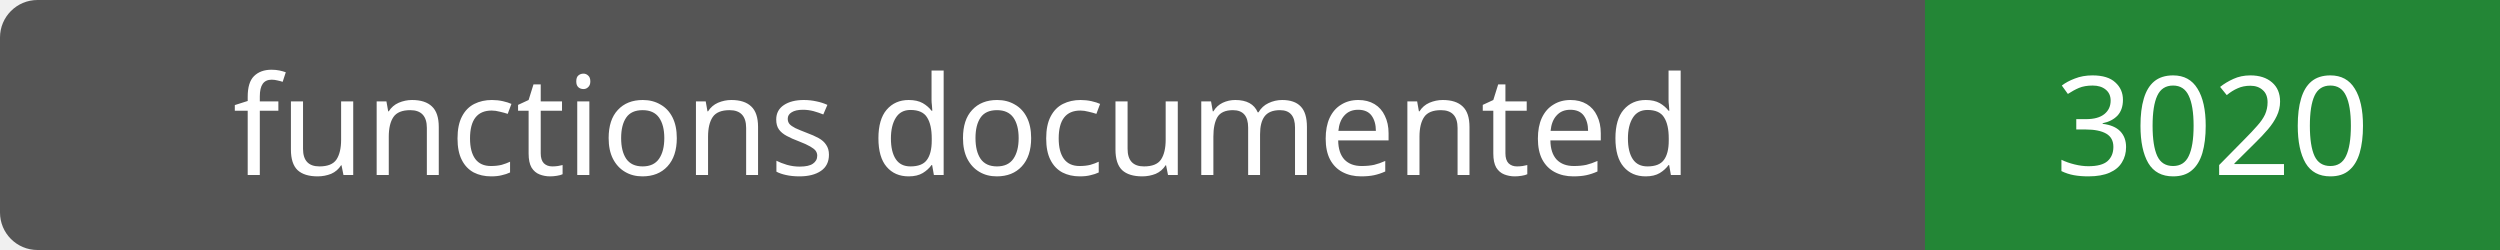
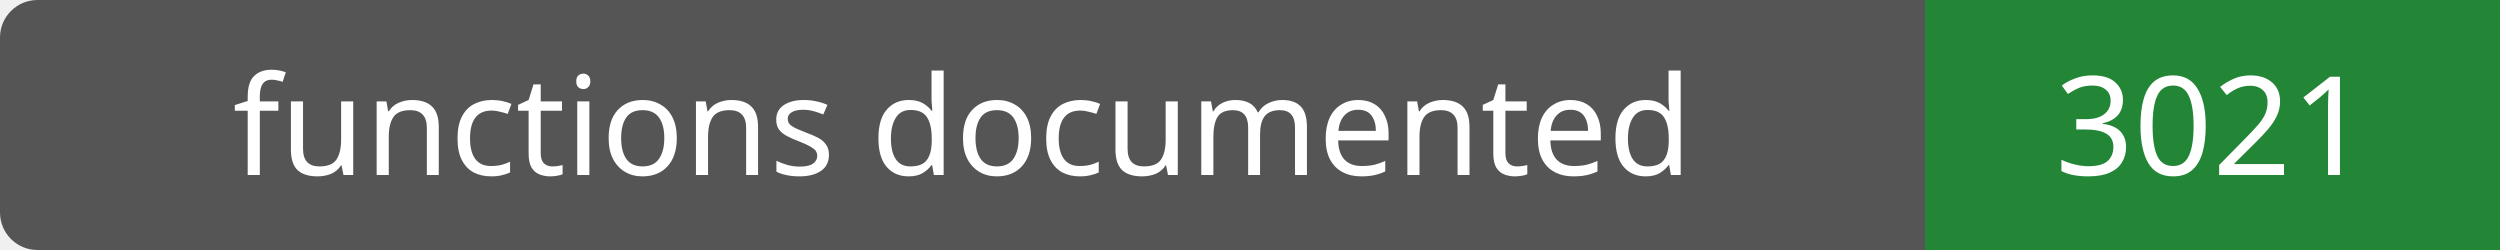
- <svg xmlns="http://www.w3.org/2000/svg" width="200" height="20" role="img" aria-label="functions documented: 3020">
+ <svg xmlns="http://www.w3.org/2000/svg" width="200" height="20" role="img" aria-label="functions documented: 3021">
  <rect width="200" height="20" rx="3" fill="#555" />
  <path fill="#238636" d="M154 0h46v20H154z" />
  <g fill="#fff" text-anchor="middle" font-family="Verdana,sans-serif" font-size="11">
    <text x="77.0" y="14">functions documented</text>
-     <text x="177.0" y="14">3020</text>
+     <text x="177.0" y="14">3021</text>
  </g>
</svg>
